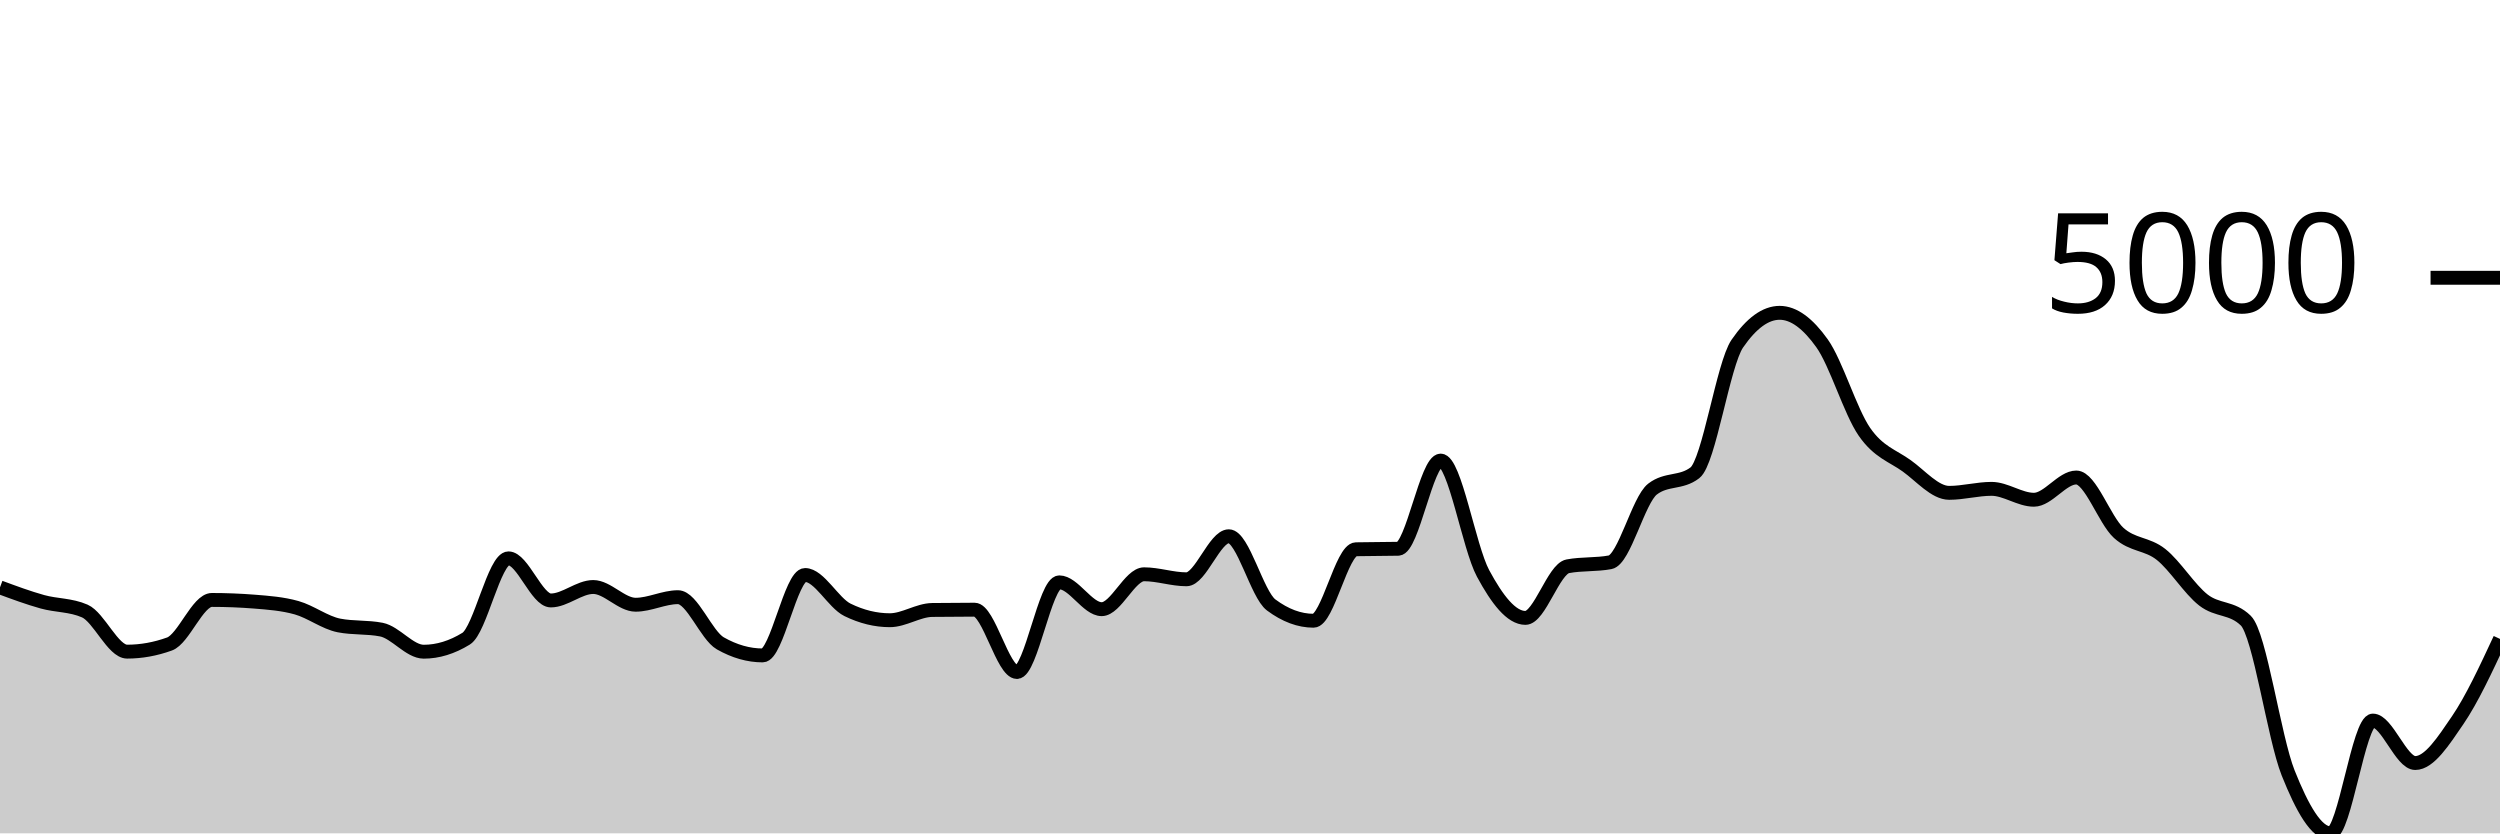
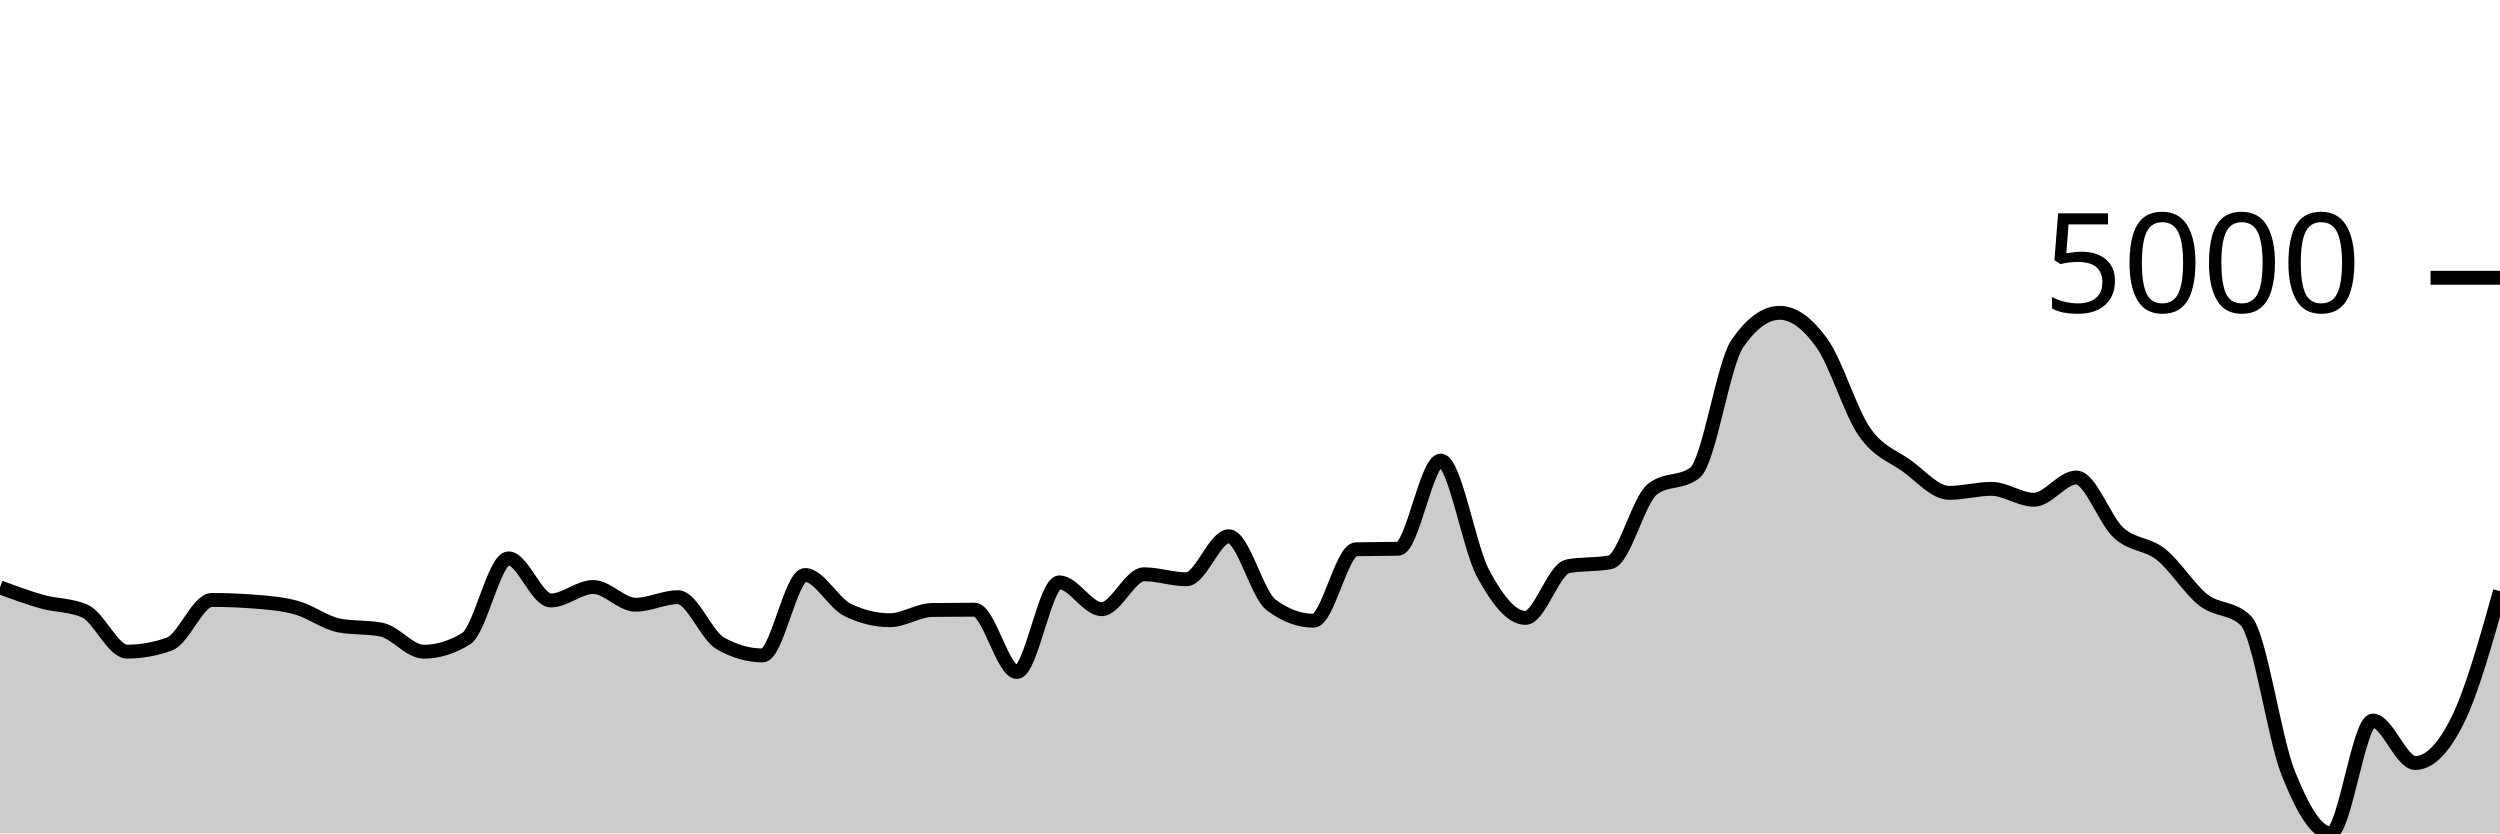
<svg xmlns="http://www.w3.org/2000/svg" viewBox="0 0 180 60">
  <g transform="translate(0,20)">
-     <path class="area" fill="rgba(0, 0, 0, 0.2)" d="M0,22.29C1.017,22.667,2.034,23.043,3.051,23.327C4.068,23.61,5.085,23.548,6.102,23.992C7.119,24.435,8.136,26.918,9.153,26.918C10.169,26.918,11.186,26.735,12.203,26.368C13.22,26.002,14.237,23.196,15.254,23.196C16.271,23.196,17.288,23.236,18.305,23.316C19.322,23.397,20.339,23.47,21.356,23.756C22.373,24.042,23.39,24.834,24.407,25.033C25.424,25.232,26.441,25.133,27.458,25.332C28.475,25.531,29.492,26.923,30.508,26.923C31.525,26.923,32.542,26.611,33.559,25.986C34.576,25.361,35.593,20.202,36.61,20.202C37.627,20.202,38.644,23.233,39.661,23.233C40.678,23.233,41.695,22.264,42.712,22.264C43.729,22.264,44.746,23.541,45.763,23.541C46.78,23.541,47.797,22.997,48.814,22.997C49.831,22.997,50.847,25.742,51.864,26.321C52.881,26.9,53.898,27.19,54.915,27.19C55.932,27.19,56.949,21.4,57.966,21.4C58.983,21.4,60,23.409,61.017,23.908C62.034,24.407,63.051,24.656,64.068,24.656C65.085,24.656,66.102,23.932,67.119,23.918C68.136,23.904,69.153,23.897,70.169,23.897C71.186,23.897,72.203,28.384,73.22,28.384C74.237,28.384,75.254,21.929,76.271,21.929C77.288,21.929,78.305,23.861,79.322,23.861C80.339,23.861,81.356,21.348,82.373,21.348C83.39,21.348,84.407,21.709,85.424,21.709C86.441,21.709,87.458,18.61,88.475,18.61C89.492,18.61,90.508,22.8,91.525,23.557C92.542,24.314,93.559,24.693,94.576,24.693C95.593,24.693,96.61,19.572,97.627,19.547C98.644,19.523,99.661,19.535,100.678,19.511C101.695,19.486,102.712,13.161,103.729,13.161C104.746,13.161,105.763,19.397,106.78,21.285C107.797,23.173,108.814,24.489,109.831,24.489C110.847,24.489,111.864,20.964,112.881,20.772C113.898,20.58,114.915,20.676,115.932,20.484C116.949,20.292,117.966,15.994,118.983,15.213C120,14.431,121.017,14.822,122.034,14.04C123.051,13.258,124.068,6.223,125.085,4.743C126.102,3.263,127.119,2.523,128.136,2.523C129.153,2.523,130.169,3.289,131.186,4.717C132.203,6.144,133.22,9.617,134.237,11.088C135.254,12.559,136.271,12.81,137.288,13.543C138.305,14.276,139.322,15.485,140.339,15.485C141.356,15.485,142.373,15.197,143.39,15.197C144.407,15.197,145.424,15.982,146.441,15.982C147.458,15.982,148.475,14.38,149.492,14.38C150.508,14.38,151.525,17.441,152.542,18.364C153.559,19.287,154.576,19.113,155.593,19.919C156.61,20.725,157.627,22.407,158.644,23.201C159.661,23.995,160.678,23.695,161.695,24.683C162.712,25.67,163.729,33.097,164.746,35.65C165.763,38.203,166.78,40,167.797,40C168.814,40,169.831,31.881,170.847,31.881C171.864,31.881,172.881,34.938,173.898,34.938C174.915,34.938,175.932,33.349,176.949,31.86C177.966,30.37,178.983,28.186,180,26.002L180,40C178.983,40,177.966,40,176.949,40C175.932,40,174.915,40,173.898,40C172.881,40,171.864,40,170.847,40C169.831,40,168.814,40,167.797,40C166.78,40,165.763,40,164.746,40C163.729,40,162.712,40,161.695,40C160.678,40,159.661,40,158.644,40C157.627,40,156.61,40,155.593,40C154.576,40,153.559,40,152.542,40C151.525,40,150.508,40,149.492,40C148.475,40,147.458,40,146.441,40C145.424,40,144.407,40,143.39,40C142.373,40,141.356,40,140.339,40C139.322,40,138.305,40,137.288,40C136.271,40,135.254,40,134.237,40C133.22,40,132.203,40,131.186,40C130.169,40,129.153,40,128.136,40C127.119,40,126.102,40,125.085,40C124.068,40,123.051,40,122.034,40C121.017,40,120,40,118.983,40C117.966,40,116.949,40,115.932,40C114.915,40,113.898,40,112.881,40C111.864,40,110.847,40,109.831,40C108.814,40,107.797,40,106.78,40C105.763,40,104.746,40,103.729,40C102.712,40,101.695,40,100.678,40C99.661,40,98.644,40,97.627,40C96.61,40,95.593,40,94.576,40C93.559,40,92.542,40,91.525,40C90.508,40,89.492,40,88.475,40C87.458,40,86.441,40,85.424,40C84.407,40,83.39,40,82.373,40C81.356,40,80.339,40,79.322,40C78.305,40,77.288,40,76.271,40C75.254,40,74.237,40,73.22,40C72.203,40,71.186,40,70.169,40C69.153,40,68.136,40,67.119,40C66.102,40,65.085,40,64.068,40C63.051,40,62.034,40,61.017,40C60,40,58.983,40,57.966,40C56.949,40,55.932,40,54.915,40C53.898,40,52.881,40,51.864,40C50.847,40,49.831,40,48.814,40C47.797,40,46.78,40,45.763,40C44.746,40,43.729,40,42.712,40C41.695,40,40.678,40,39.661,40C38.644,40,37.627,40,36.61,40C35.593,40,34.576,40,33.559,40C32.542,40,31.525,40,30.508,40C29.492,40,28.475,40,27.458,40C26.441,40,25.424,40,24.407,40C23.39,40,22.373,40,21.356,40C20.339,40,19.322,40,18.305,40C17.288,40,16.271,40,15.254,40C14.237,40,13.22,40,12.203,40C11.186,40,10.169,40,9.153,40C8.136,40,7.119,40,6.102,40C5.085,40,4.068,40,3.051,40C2.034,40,1.017,40,0,40Z" />
-     <path class="line" stroke="black" fill="none" d="M0,22.29C1.017,22.667,2.034,23.043,3.051,23.327C4.068,23.61,5.085,23.548,6.102,23.992C7.119,24.435,8.136,26.918,9.153,26.918C10.169,26.918,11.186,26.735,12.203,26.368C13.22,26.002,14.237,23.196,15.254,23.196C16.271,23.196,17.288,23.236,18.305,23.316C19.322,23.397,20.339,23.47,21.356,23.756C22.373,24.042,23.39,24.834,24.407,25.033C25.424,25.232,26.441,25.133,27.458,25.332C28.475,25.531,29.492,26.923,30.508,26.923C31.525,26.923,32.542,26.611,33.559,25.986C34.576,25.361,35.593,20.202,36.61,20.202C37.627,20.202,38.644,23.233,39.661,23.233C40.678,23.233,41.695,22.264,42.712,22.264C43.729,22.264,44.746,23.541,45.763,23.541C46.78,23.541,47.797,22.997,48.814,22.997C49.831,22.997,50.847,25.742,51.864,26.321C52.881,26.9,53.898,27.19,54.915,27.19C55.932,27.19,56.949,21.4,57.966,21.4C58.983,21.4,60,23.409,61.017,23.908C62.034,24.407,63.051,24.656,64.068,24.656C65.085,24.656,66.102,23.932,67.119,23.918C68.136,23.904,69.153,23.897,70.169,23.897C71.186,23.897,72.203,28.384,73.22,28.384C74.237,28.384,75.254,21.929,76.271,21.929C77.288,21.929,78.305,23.861,79.322,23.861C80.339,23.861,81.356,21.348,82.373,21.348C83.39,21.348,84.407,21.709,85.424,21.709C86.441,21.709,87.458,18.61,88.475,18.61C89.492,18.61,90.508,22.8,91.525,23.557C92.542,24.314,93.559,24.693,94.576,24.693C95.593,24.693,96.61,19.572,97.627,19.547C98.644,19.523,99.661,19.535,100.678,19.511C101.695,19.486,102.712,13.161,103.729,13.161C104.746,13.161,105.763,19.397,106.78,21.285C107.797,23.173,108.814,24.489,109.831,24.489C110.847,24.489,111.864,20.964,112.881,20.772C113.898,20.58,114.915,20.676,115.932,20.484C116.949,20.292,117.966,15.994,118.983,15.213C120,14.431,121.017,14.822,122.034,14.04C123.051,13.258,124.068,6.223,125.085,4.743C126.102,3.263,127.119,2.523,128.136,2.523C129.153,2.523,130.169,3.289,131.186,4.717C132.203,6.144,133.22,9.617,134.237,11.088C135.254,12.559,136.271,12.81,137.288,13.543C138.305,14.276,139.322,15.485,140.339,15.485C141.356,15.485,142.373,15.197,143.39,15.197C144.407,15.197,145.424,15.982,146.441,15.982C147.458,15.982,148.475,14.38,149.492,14.38C150.508,14.38,151.525,17.441,152.542,18.364C153.559,19.287,154.576,19.113,155.593,19.919C156.61,20.725,157.627,22.407,158.644,23.201C159.661,23.995,160.678,23.695,161.695,24.683C162.712,25.67,163.729,33.097,164.746,35.65C165.763,38.203,166.78,40,167.797,40C168.814,40,169.831,31.881,170.847,31.881C171.864,31.881,172.881,34.938,173.898,34.938C174.915,34.938,175.932,33.349,176.949,31.86C177.966,30.37,178.983,28.186,180,26.002" />
+     <path class="area" fill="rgba(0, 0, 0, 0.2)" d="M0,22.29C1.017,22.667,2.034,23.043,3.051,23.327C4.068,23.61,5.085,23.548,6.102,23.992C7.119,24.435,8.136,26.918,9.153,26.918C10.169,26.918,11.186,26.735,12.203,26.368C13.22,26.002,14.237,23.196,15.254,23.196C16.271,23.196,17.288,23.236,18.305,23.316C19.322,23.397,20.339,23.47,21.356,23.756C22.373,24.042,23.39,24.834,24.407,25.033C25.424,25.232,26.441,25.133,27.458,25.332C28.475,25.531,29.492,26.923,30.508,26.923C31.525,26.923,32.542,26.611,33.559,25.986C34.576,25.361,35.593,20.202,36.61,20.202C37.627,20.202,38.644,23.233,39.661,23.233C40.678,23.233,41.695,22.264,42.712,22.264C43.729,22.264,44.746,23.541,45.763,23.541C46.78,23.541,47.797,22.997,48.814,22.997C49.831,22.997,50.847,25.742,51.864,26.321C52.881,26.9,53.898,27.19,54.915,27.19C55.932,27.19,56.949,21.4,57.966,21.4C58.983,21.4,60,23.409,61.017,23.908C62.034,24.407,63.051,24.656,64.068,24.656C65.085,24.656,66.102,23.932,67.119,23.918C68.136,23.904,69.153,23.897,70.169,23.897C71.186,23.897,72.203,28.384,73.22,28.384C74.237,28.384,75.254,21.929,76.271,21.929C77.288,21.929,78.305,23.861,79.322,23.861C80.339,23.861,81.356,21.348,82.373,21.348C83.39,21.348,84.407,21.709,85.424,21.709C86.441,21.709,87.458,18.61,88.475,18.61C89.492,18.61,90.508,22.8,91.525,23.557C92.542,24.314,93.559,24.693,94.576,24.693C95.593,24.693,96.61,19.572,97.627,19.547C98.644,19.523,99.661,19.535,100.678,19.511C101.695,19.486,102.712,13.161,103.729,13.161C104.746,13.161,105.763,19.397,106.78,21.285C107.797,23.173,108.814,24.489,109.831,24.489C110.847,24.489,111.864,20.964,112.881,20.772C113.898,20.58,114.915,20.676,115.932,20.484C116.949,20.292,117.966,15.994,118.983,15.213C120,14.431,121.017,14.822,122.034,14.04C123.051,13.258,124.068,6.223,125.085,4.743C126.102,3.263,127.119,2.523,128.136,2.523C129.153,2.523,130.169,3.289,131.186,4.717C132.203,6.144,133.22,9.617,134.237,11.088C135.254,12.559,136.271,12.81,137.288,13.543C138.305,14.276,139.322,15.485,140.339,15.485C141.356,15.485,142.373,15.197,143.39,15.197C144.407,15.197,145.424,15.982,146.441,15.982C147.458,15.982,148.475,14.38,149.492,14.38C150.508,14.38,151.525,17.441,152.542,18.364C153.559,19.287,154.576,19.113,155.593,19.919C156.61,20.725,157.627,22.407,158.644,23.201C159.661,23.995,160.678,23.695,161.695,24.683C162.712,25.67,163.729,33.097,164.746,35.65C165.763,38.203,166.78,40,167.797,40C168.814,40,169.831,31.881,170.847,31.881C171.864,31.881,172.881,34.938,173.898,34.938C174.915,34.938,175.932,33.912,176.949,31.86C177.966,29.808,178.983,26.185,180,22.562L180,40C178.983,40,177.966,40,176.949,40C175.932,40,174.915,40,173.898,40C172.881,40,171.864,40,170.847,40C169.831,40,168.814,40,167.797,40C166.78,40,165.763,40,164.746,40C163.729,40,162.712,40,161.695,40C160.678,40,159.661,40,158.644,40C157.627,40,156.61,40,155.593,40C154.576,40,153.559,40,152.542,40C151.525,40,150.508,40,149.492,40C148.475,40,147.458,40,146.441,40C145.424,40,144.407,40,143.39,40C142.373,40,141.356,40,140.339,40C139.322,40,138.305,40,137.288,40C136.271,40,135.254,40,134.237,40C133.22,40,132.203,40,131.186,40C130.169,40,129.153,40,128.136,40C127.119,40,126.102,40,125.085,40C124.068,40,123.051,40,122.034,40C121.017,40,120,40,118.983,40C117.966,40,116.949,40,115.932,40C114.915,40,113.898,40,112.881,40C111.864,40,110.847,40,109.831,40C108.814,40,107.797,40,106.78,40C105.763,40,104.746,40,103.729,40C102.712,40,101.695,40,100.678,40C99.661,40,98.644,40,97.627,40C96.61,40,95.593,40,94.576,40C93.559,40,92.542,40,91.525,40C90.508,40,89.492,40,88.475,40C87.458,40,86.441,40,85.424,40C84.407,40,83.39,40,82.373,40C81.356,40,80.339,40,79.322,40C78.305,40,77.288,40,76.271,40C75.254,40,74.237,40,73.22,40C72.203,40,71.186,40,70.169,40C69.153,40,68.136,40,67.119,40C66.102,40,65.085,40,64.068,40C63.051,40,62.034,40,61.017,40C60,40,58.983,40,57.966,40C56.949,40,55.932,40,54.915,40C53.898,40,52.881,40,51.864,40C50.847,40,49.831,40,48.814,40C47.797,40,46.78,40,45.763,40C44.746,40,43.729,40,42.712,40C41.695,40,40.678,40,39.661,40C38.644,40,37.627,40,36.61,40C35.593,40,34.576,40,33.559,40C32.542,40,31.525,40,30.508,40C29.492,40,28.475,40,27.458,40C26.441,40,25.424,40,24.407,40C23.39,40,22.373,40,21.356,40C20.339,40,19.322,40,18.305,40C17.288,40,16.271,40,15.254,40C14.237,40,13.22,40,12.203,40C11.186,40,10.169,40,9.153,40C8.136,40,7.119,40,6.102,40C5.085,40,4.068,40,3.051,40C2.034,40,1.017,40,0,40Z" />
+     <path class="line" stroke="black" fill="none" d="M0,22.29C1.017,22.667,2.034,23.043,3.051,23.327C4.068,23.61,5.085,23.548,6.102,23.992C7.119,24.435,8.136,26.918,9.153,26.918C10.169,26.918,11.186,26.735,12.203,26.368C13.22,26.002,14.237,23.196,15.254,23.196C16.271,23.196,17.288,23.236,18.305,23.316C19.322,23.397,20.339,23.47,21.356,23.756C22.373,24.042,23.39,24.834,24.407,25.033C25.424,25.232,26.441,25.133,27.458,25.332C28.475,25.531,29.492,26.923,30.508,26.923C31.525,26.923,32.542,26.611,33.559,25.986C34.576,25.361,35.593,20.202,36.61,20.202C37.627,20.202,38.644,23.233,39.661,23.233C40.678,23.233,41.695,22.264,42.712,22.264C43.729,22.264,44.746,23.541,45.763,23.541C46.78,23.541,47.797,22.997,48.814,22.997C49.831,22.997,50.847,25.742,51.864,26.321C52.881,26.9,53.898,27.19,54.915,27.19C55.932,27.19,56.949,21.4,57.966,21.4C58.983,21.4,60,23.409,61.017,23.908C62.034,24.407,63.051,24.656,64.068,24.656C65.085,24.656,66.102,23.932,67.119,23.918C68.136,23.904,69.153,23.897,70.169,23.897C71.186,23.897,72.203,28.384,73.22,28.384C74.237,28.384,75.254,21.929,76.271,21.929C77.288,21.929,78.305,23.861,79.322,23.861C80.339,23.861,81.356,21.348,82.373,21.348C83.39,21.348,84.407,21.709,85.424,21.709C86.441,21.709,87.458,18.61,88.475,18.61C89.492,18.61,90.508,22.8,91.525,23.557C92.542,24.314,93.559,24.693,94.576,24.693C95.593,24.693,96.61,19.572,97.627,19.547C98.644,19.523,99.661,19.535,100.678,19.511C101.695,19.486,102.712,13.161,103.729,13.161C104.746,13.161,105.763,19.397,106.78,21.285C107.797,23.173,108.814,24.489,109.831,24.489C110.847,24.489,111.864,20.964,112.881,20.772C113.898,20.58,114.915,20.676,115.932,20.484C116.949,20.292,117.966,15.994,118.983,15.213C120,14.431,121.017,14.822,122.034,14.04C123.051,13.258,124.068,6.223,125.085,4.743C126.102,3.263,127.119,2.523,128.136,2.523C129.153,2.523,130.169,3.289,131.186,4.717C132.203,6.144,133.22,9.617,134.237,11.088C135.254,12.559,136.271,12.81,137.288,13.543C138.305,14.276,139.322,15.485,140.339,15.485C141.356,15.485,142.373,15.197,143.39,15.197C144.407,15.197,145.424,15.982,146.441,15.982C147.458,15.982,148.475,14.38,149.492,14.38C150.508,14.38,151.525,17.441,152.542,18.364C153.559,19.287,154.576,19.113,155.593,19.919C156.61,20.725,157.627,22.407,158.644,23.201C159.661,23.995,160.678,23.695,161.695,24.683C162.712,25.67,163.729,33.097,164.746,35.65C165.763,38.203,166.78,40,167.797,40C168.814,40,169.831,31.881,170.847,31.881C171.864,31.881,172.881,34.938,173.898,34.938C174.915,34.938,175.932,33.912,176.949,31.86C177.966,29.808,178.983,26.185,180,22.562" />
    <path class="axis-ceiling" stroke-width="1" stroke="black" fill="none" d="M175,0L180,0" />
    <text class="axis-ceiling-label" font-family="sans-serif" text-anchor="end" font-size="10px" x="170" y="2.5">5000</text>
  </g>
</svg>
